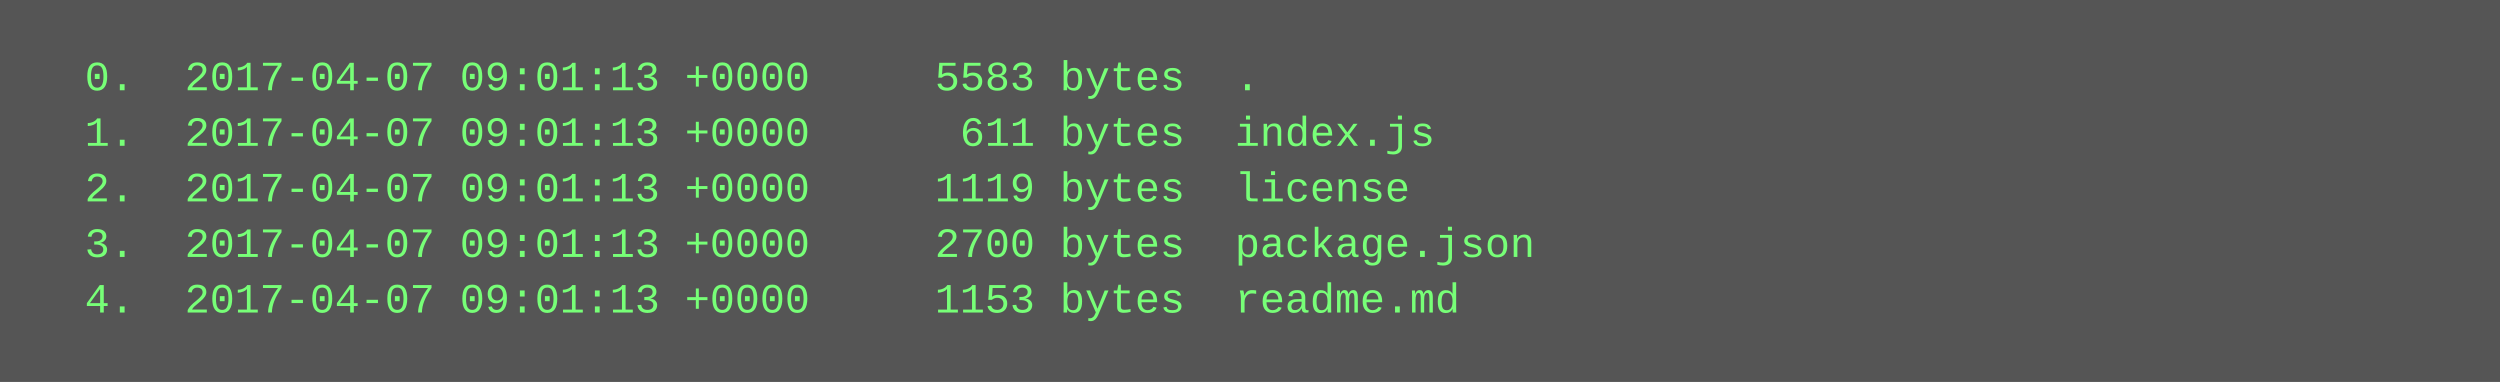
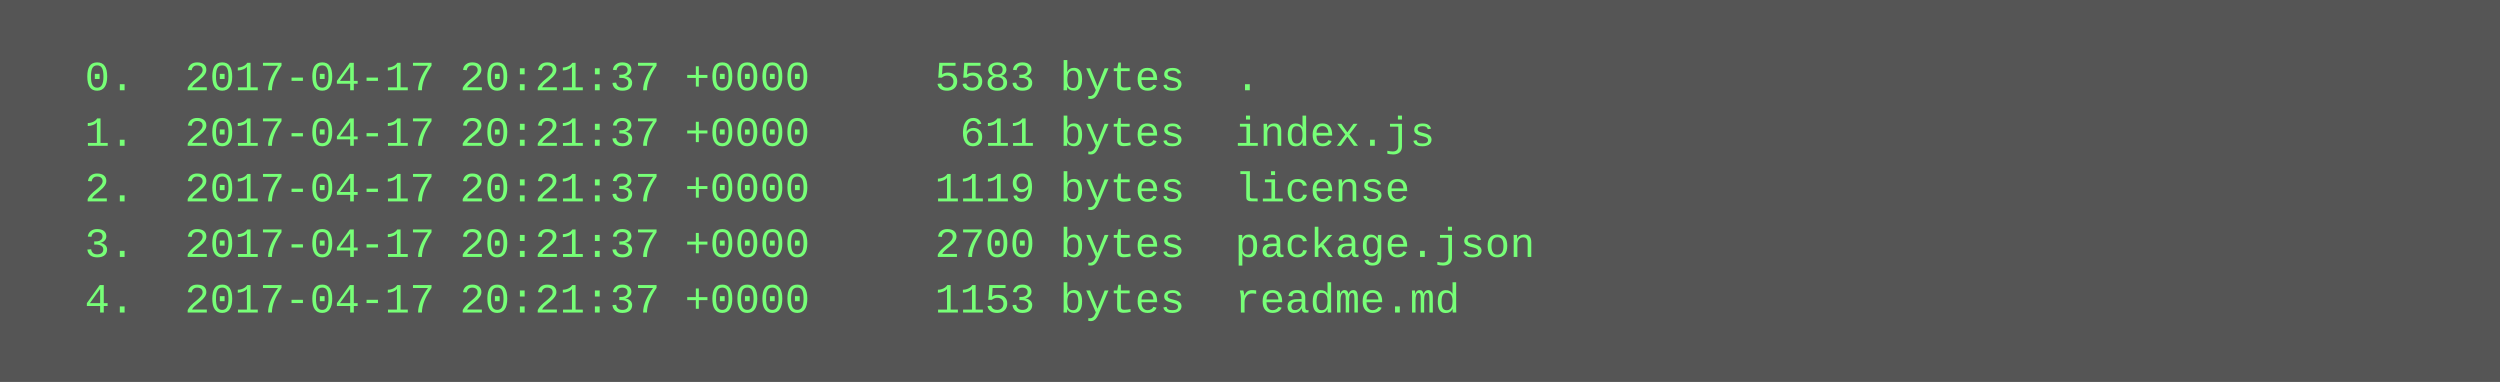
<svg xmlns="http://www.w3.org/2000/svg" height="110" width="720">
  <rect height="110" fill="#555" width="720" />
  <text fill="#7f7" font-family="Courier New" font-size="12" xml:space="preserve">
-     <tspan x="10" y="26">  0.  2017-04-07 09:01:13 +0000     5583 bytes  .</tspan>
-     <tspan x="10" y="42">  1.  2017-04-07 09:01:13 +0000      611 bytes  index.js</tspan>
-     <tspan x="10" y="58">  2.  2017-04-07 09:01:13 +0000     1119 bytes  license</tspan>
-     <tspan x="10" y="74">  3.  2017-04-07 09:01:13 +0000     2700 bytes  package.json</tspan>
-     <tspan x="10" y="90">  4.  2017-04-07 09:01:13 +0000     1153 bytes  readme.md</tspan>
+     <tspan x="10" y="26">  0.  2017-04-17 20:21:37 +0000     5583 bytes  .</tspan>
+     <tspan x="10" y="42">  1.  2017-04-17 20:21:37 +0000      611 bytes  index.js</tspan>
+     <tspan x="10" y="58">  2.  2017-04-17 20:21:37 +0000     1119 bytes  license</tspan>
+     <tspan x="10" y="74">  3.  2017-04-17 20:21:37 +0000     2700 bytes  package.json</tspan>
+     <tspan x="10" y="90">  4.  2017-04-17 20:21:37 +0000     1153 bytes  readme.md</tspan>
  </text>
</svg>
